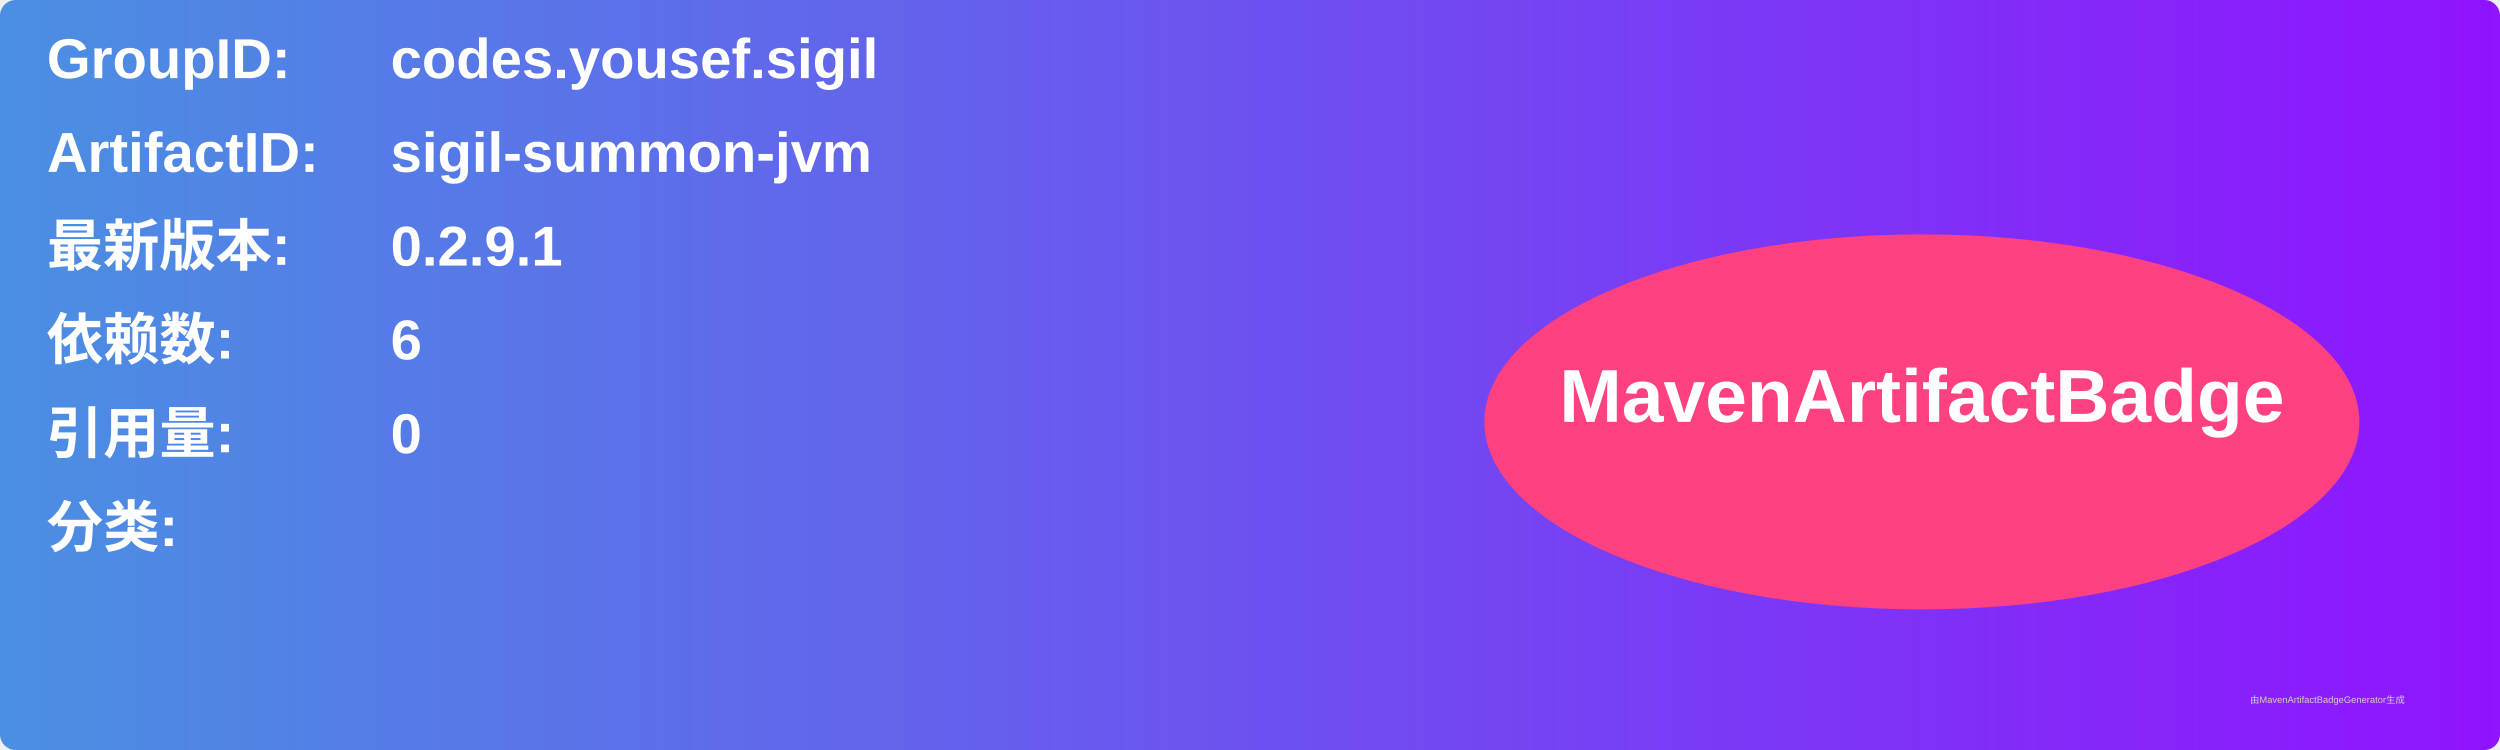
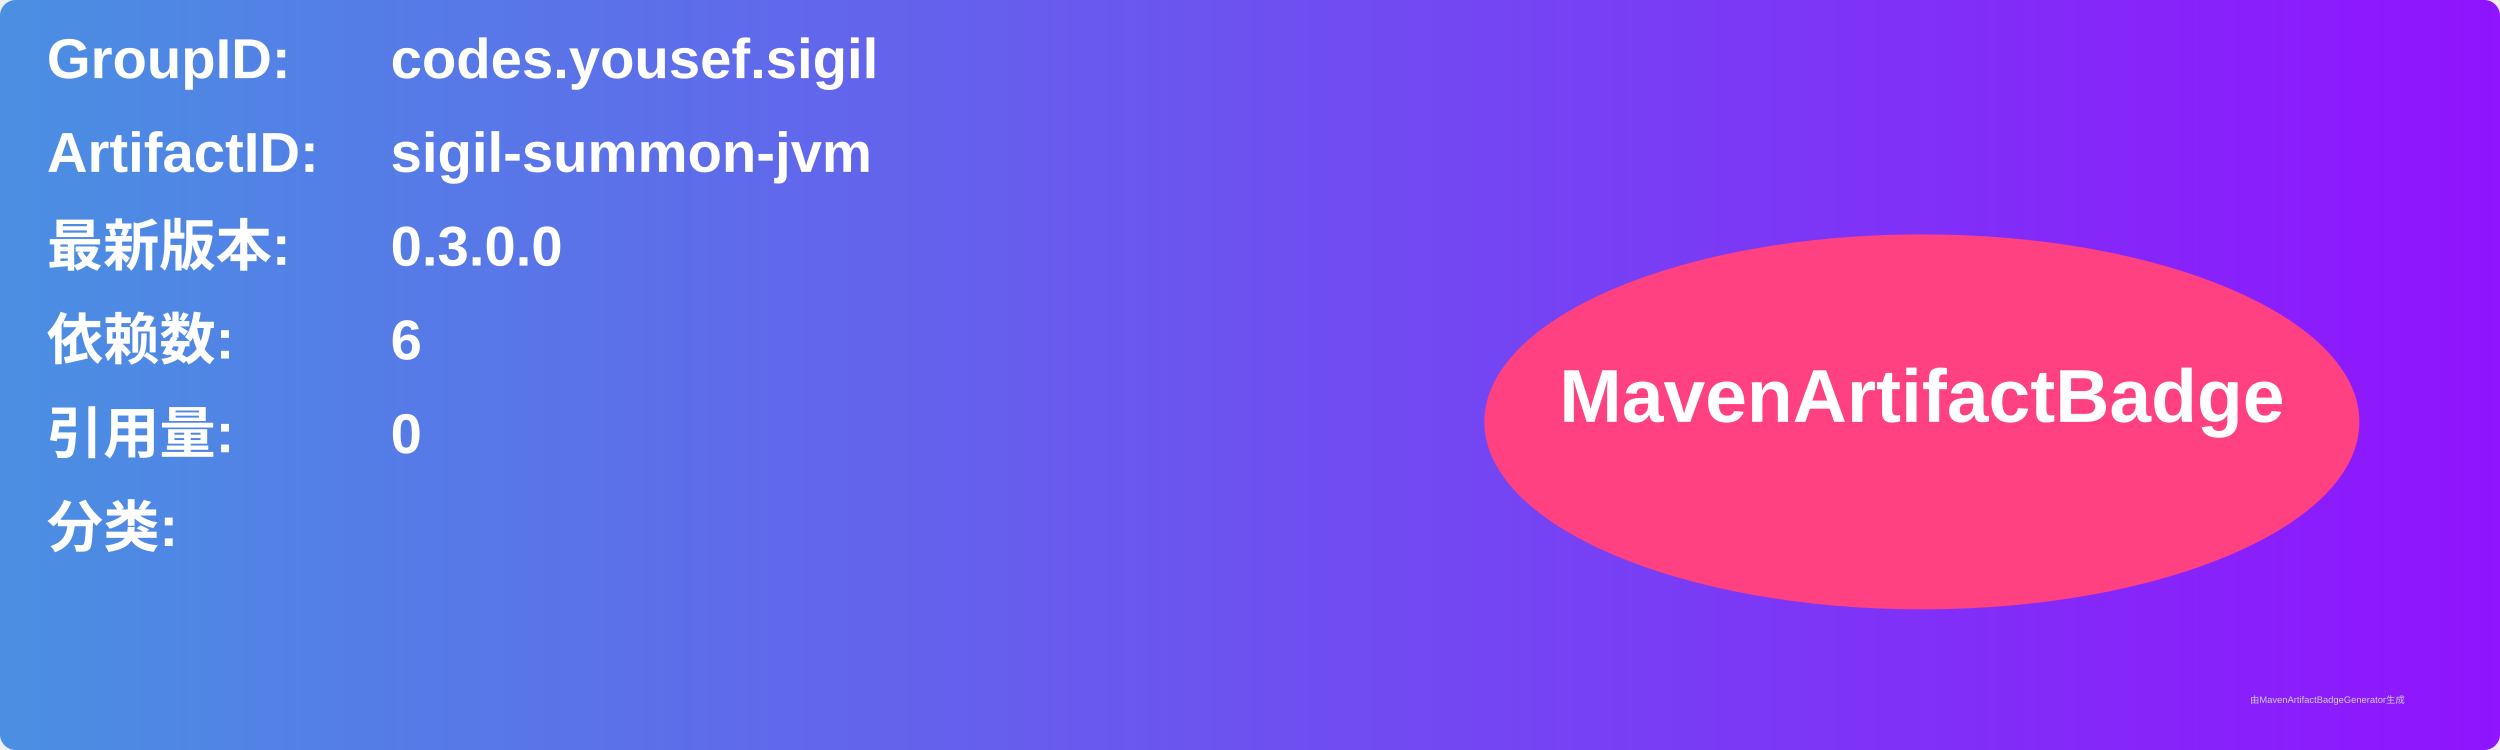
<svg xmlns="http://www.w3.org/2000/svg" width="800" height="240" viewBox="0 0 800 240">
  <linearGradient id="grad" x1="0%" y1="0%" x2="100%" y2="0%">
    <stop offset="0%" stop-color="#4a90e2" />
    <stop offset="100%" stop-color="#9013fe" />
  </linearGradient>
  <rect width="100%" height="100%" rx="5" ry="5" fill="url(#grad)" />
  <g transform="translate(15, 15)">
    <text x="0" y="10" font-family="Arial" font-size="18" fill="white" font-weight="bold" width="260">GroupID:</text>
    <text x="110" y="10" font-family="Arial" font-size="18" fill="white" font-weight="bold" width="460">codes.yousef.sigil</text>
    <text x="0" y="40" font-family="Arial" font-size="18" fill="white" font-weight="bold" width="260">ArtifactID:</text>
    <text x="110" y="40" font-family="Arial" font-size="18" fill="white" font-weight="bold" width="460">sigil-summon-jvm</text>
    <text x="0" y="70" font-family="Arial" font-size="18" fill="white" font-weight="bold">最新版本:</text>
    <text x="110" y="70" font-family="Arial" font-size="18" fill="white" font-weight="bold">
-       <tspan font-weight="bold">0.2.9.1</tspan>
+       <tspan font-weight="bold">0.3.0.0</tspan>
    </text>
    <text x="0" y="100" font-family="Arial" font-size="18" fill="white" font-weight="bold">依赖数: </text>
    <text x="110" y="100" font-family="Arial" font-size="18" fill="white">
      <tspan font-weight="bold">6</tspan>
    </text>
    <text x="0" y="130" font-family="Arial" font-size="18" fill="white" font-weight="bold">引用量: </text>
    <text x="110" y="130" font-family="Arial" font-size="18" fill="white">
      <tspan font-weight="bold">0</tspan>
    </text>
    <text x="0" y="160" font-family="Arial" font-size="18" fill="white" font-weight="bold">分类:</text>
    <text x="10" y="190" font-family="Arial" font-size="10" fill="white">
      <tspan font-weight="bold" />
    </text>
    <ellipse cx="600" cy="120" rx="140" ry="60" fill="#ff4081" />
    <text x="600" y="120" text-anchor="middle" font-family="Arial" font-size="24" fill="white" font-weight="bold">MavenArtifactBadge</text>
  </g>
  <text x="720" y="225" font-family="Arial" font-size="3" fill="#d0d0d0">由MavenArtifactBadgeGenerator生成</text>
</svg>
